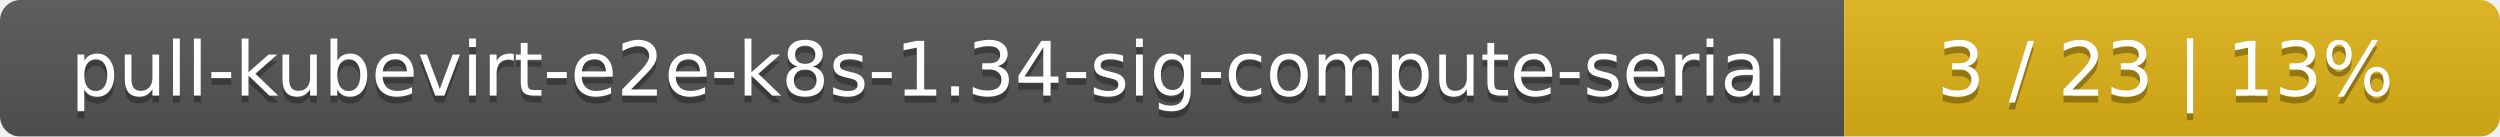
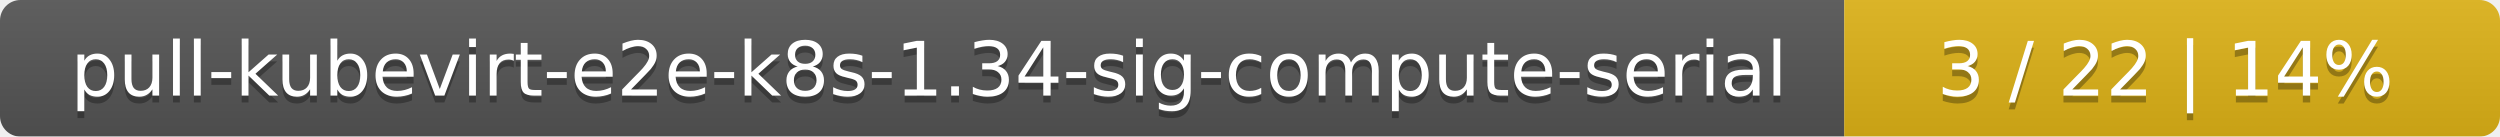
<svg xmlns="http://www.w3.org/2000/svg" width="366" height="20">
  <linearGradient id="smooth" x2="0" y2="100%">
    <stop offset="0" stop-color="#bbb" stop-opacity=".1" />
    <stop offset="1" stop-opacity=".1" />
  </linearGradient>
  <mask id="round">
    <rect width="366" height="20" rx="3" fill="#fff" />
  </mask>
  <g mask="url(#round)">
    <rect width="270" height="20" fill="#555" />
    <rect x="270" width="96" height="20" fill="#dfb317" />
    <rect width="366" height="20" fill="url(#smooth)" />
  </g>
  <g fill="#fff" text-anchor="middle" font-family="DejaVu Sans,Verdana,Geneva,sans-serif" font-size="11">
    <text x="136" y="15" fill="#010101" fill-opacity=".3">pull-kubevirt-e2e-k8s-1.34-sig-compute-serial</text>
    <text x="136" y="14">pull-kubevirt-e2e-k8s-1.34-sig-compute-serial</text>
-     <text x="317" y="15" fill="#010101" fill-opacity=".3">3 / 23    |    13%</text>
-     <text x="317" y="14">3 / 23    |    13%</text>
+     <text x="317" y="15" fill="#010101" fill-opacity=".3">3 / 22    |    14%</text>
+     <text x="317" y="14">3 / 22    |    14%</text>
  </g>
</svg>
